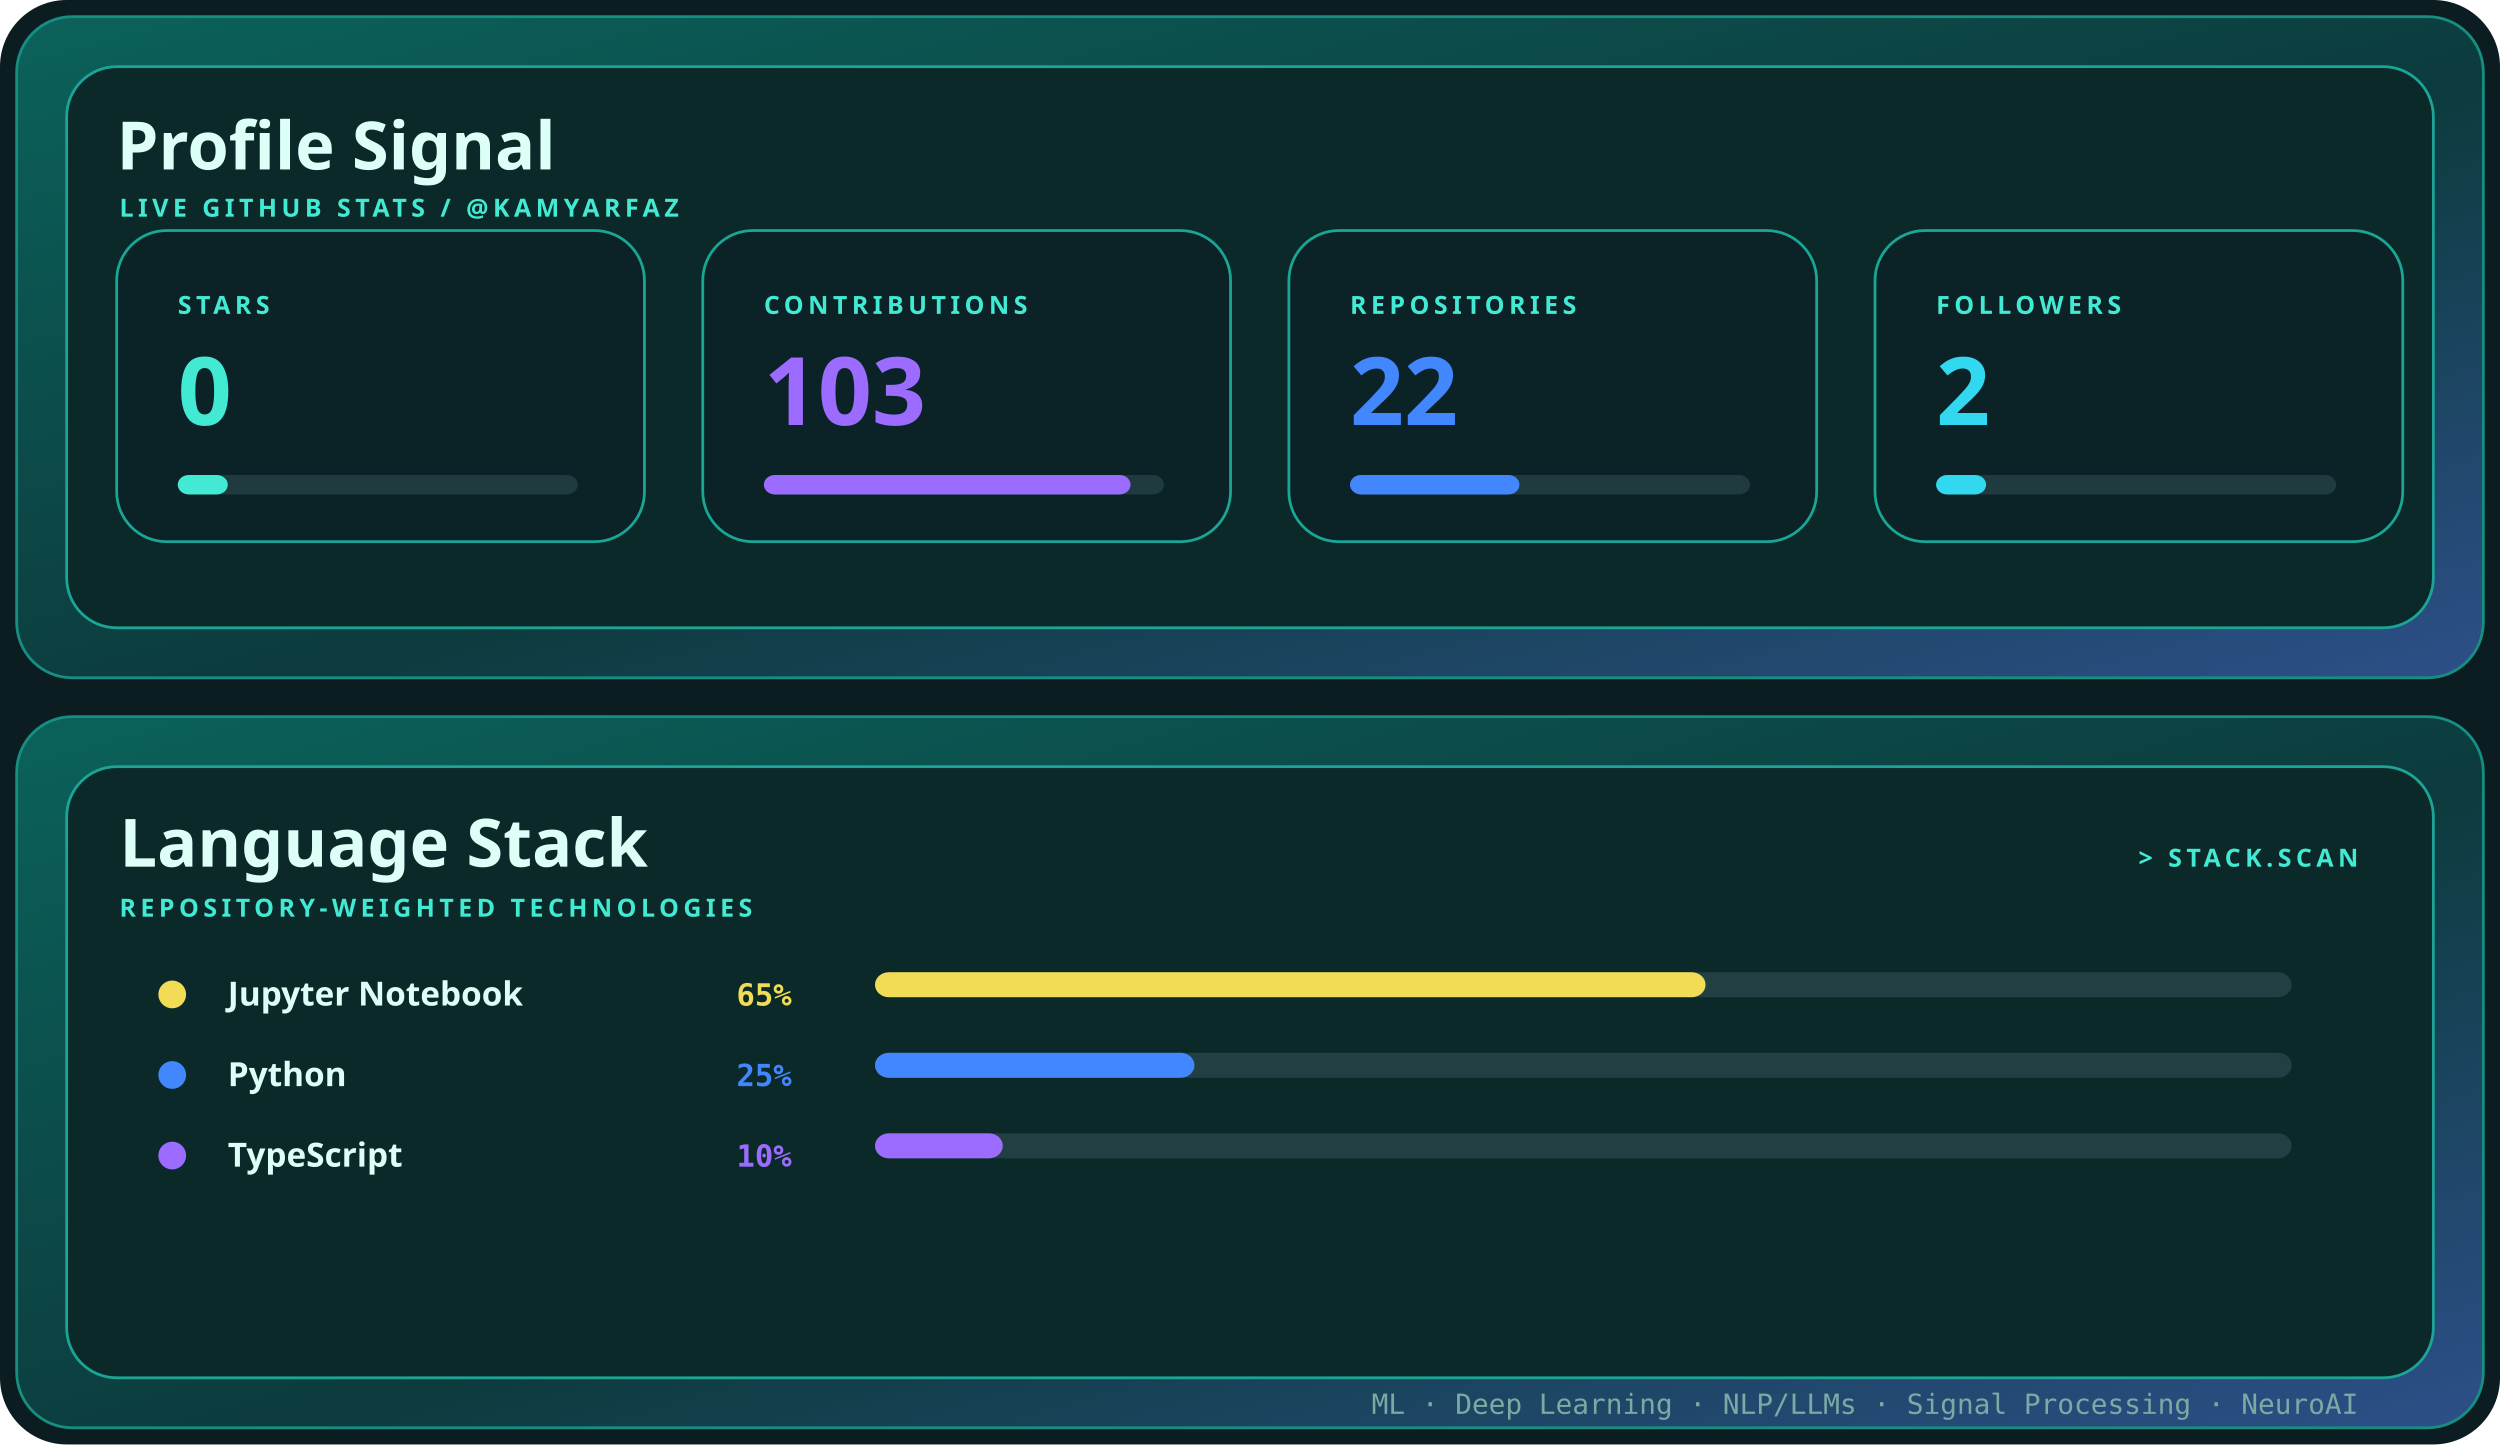
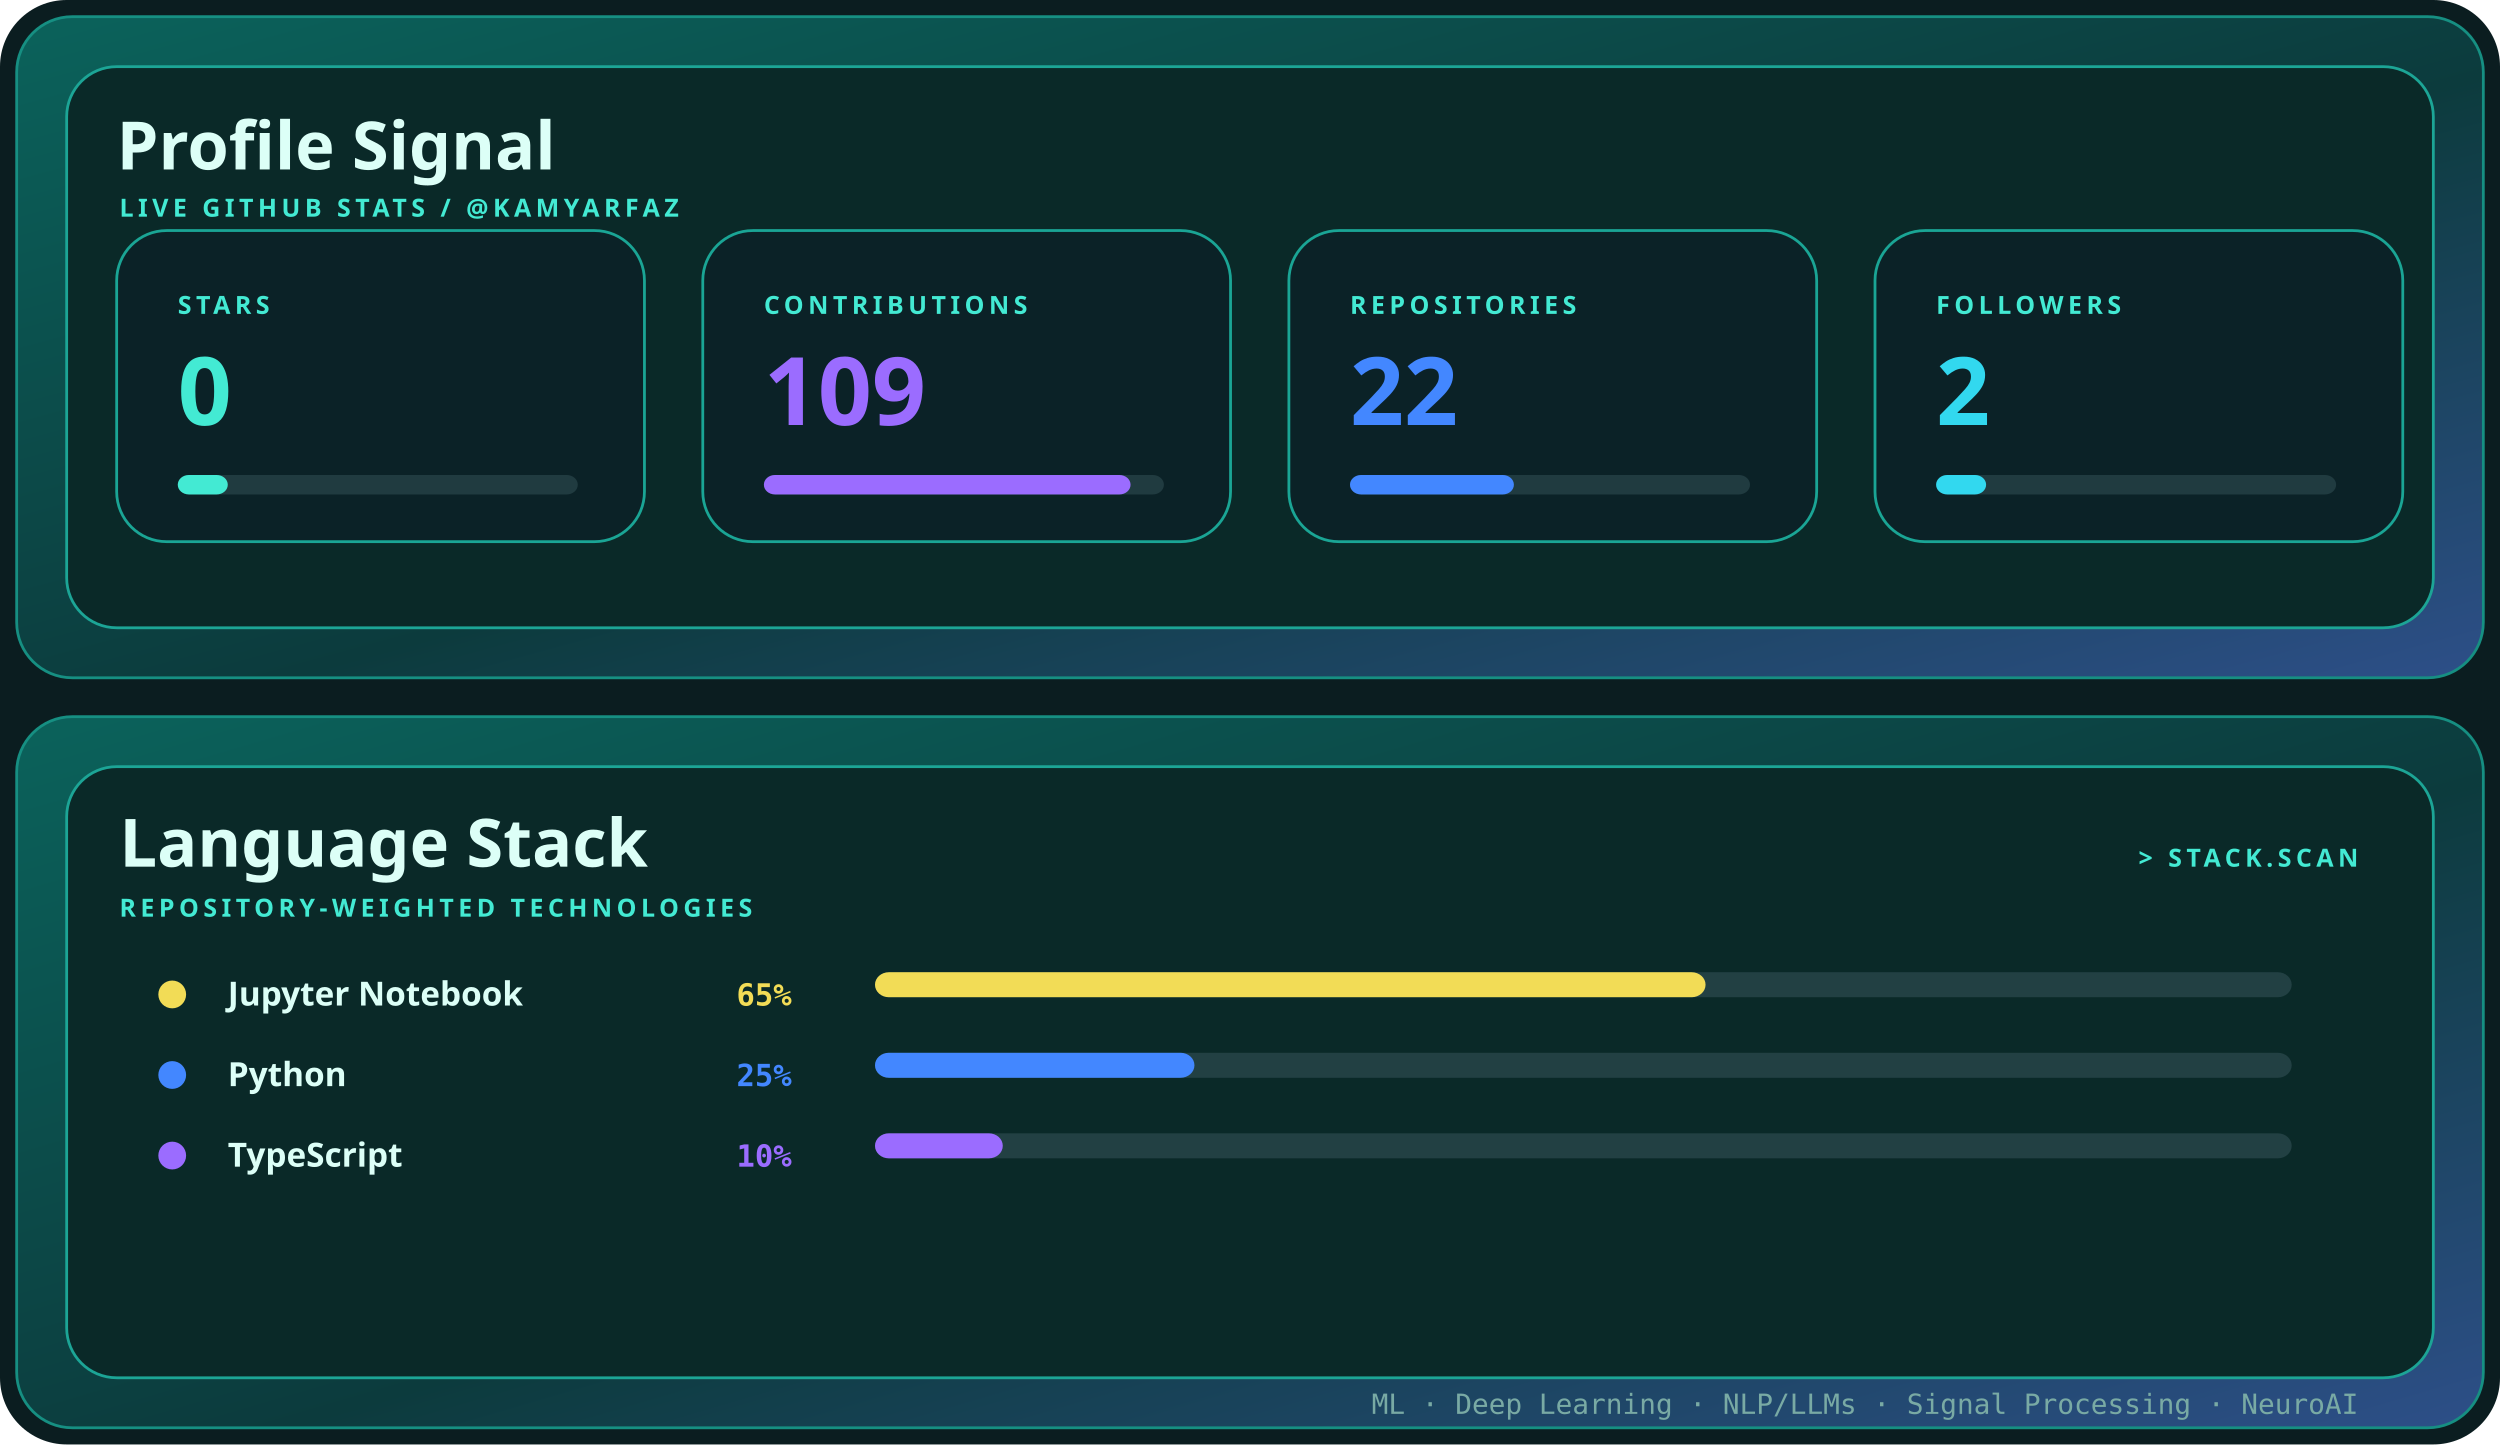
<svg xmlns="http://www.w3.org/2000/svg" width="900" height="520" viewBox="0 0 900 520" role="img" aria-label="Profile signal and language stack for kamyarfaz">
  <defs>
    <linearGradient id="shell" x1="0" y1="0" x2="1" y2="1">
      <stop stop-color="#0b625b" />
      <stop offset=".55" stop-color="#0c3b3d" />
      <stop offset="1" stop-color="#2d4f88" />
    </linearGradient>
    <style>.display{font:700 28px 'Trebuchet MS',sans-serif;fill:#dcfff7}.title{font:700 24px 'Trebuchet MS',sans-serif;fill:#dcfff7}.label{font:700 9px 'Trebuchet MS',sans-serif;fill:#43ead3;letter-spacing:1.6px}.body{font:12px 'Trebuchet MS',sans-serif;fill:#79aaa4}.mono{font:10px ui-monospace,Consolas,monospace;fill:#79aaa4}@media(prefers-reduced-motion:reduce){*{animation:none!important}}.metric{font:700 34px 'Trebuchet MS',sans-serif}.language{font:700 12px 'Trebuchet MS',sans-serif;fill:#dcfff7}.percent{font:700 11px ui-monospace,Consolas,monospace}.bar{transform-origin:left;animation:grow .85s cubic-bezier(.32,.72,0,1) both}@keyframes grow{from{transform:scaleX(0)}to{transform:scaleX(1)}}</style>
  </defs>
  <rect width="900" height="520" rx="24" fill="#0b1d20" />
  <rect x="6" y="6" width="888" height="238" rx="20" fill="url(#shell)" stroke="#168f82" />
  <rect x="24" y="24" width="852" height="202" rx="18" fill="#0a2928" stroke="#1ca596" />
  <text x="42" y="61" class="title">Profile Signal</text>
  <text x="43" y="78" class="label">LIVE GITHUB STATS / @KAMYARFAZ</text>
  <g transform="translate(42 83)">
    <rect width="190" height="112" rx="18" fill="#0b2227" stroke="#1aa595" />
    <text x="22" y="30" class="label">STARS</text>
    <text x="22" y="70" class="metric" fill="#43ead3">
      <tspan fill="#43ead3">0</tspan>
    </text>
    <rect x="22" y="88" width="144" height="7" rx="4" fill="#203b40" />
    <rect x="22" y="88" width="18" height="7" rx="4" fill="#43ead3" class="bar" style="animation-delay:0.00s" />
  </g>
  <g transform="translate(253 83)">
    <rect width="190" height="112" rx="18" fill="#0b2227" stroke="#1aa595" />
    <text x="22" y="30" class="label">CONTRIBUTIONS</text>
    <text x="22" y="70" class="metric" fill="#9b6cff">
-       <tspan fill="#9b6cff">103</tspan>
+       <tspan fill="#9b6cff">109</tspan>
    </text>
    <rect x="22" y="88" width="144" height="7" rx="4" fill="#203b40" />
    <rect x="22" y="88" width="132" height="7" rx="4" fill="#9b6cff" class="bar" style="animation-delay:0.10s" />
  </g>
  <g transform="translate(464 83)">
    <rect width="190" height="112" rx="18" fill="#0b2227" stroke="#1aa595" />
    <text x="22" y="30" class="label">REPOSITORIES</text>
    <text x="22" y="70" class="metric" fill="#4387ff">
      <tspan fill="#4387ff">22</tspan>
    </text>
    <rect x="22" y="88" width="144" height="7" rx="4" fill="#203b40" />
-     <rect x="22" y="88" width="61" height="7" rx="4" fill="#4387ff" class="bar" style="animation-delay:0.20s" />
+     <rect x="22" y="88" width="59" height="7" rx="4" fill="#4387ff" class="bar" style="animation-delay:0.20s" />
  </g>
  <g transform="translate(675 83)">
    <rect width="190" height="112" rx="18" fill="#0b2227" stroke="#1aa595" />
    <text x="22" y="30" class="label">FOLLOWERS</text>
    <text x="22" y="70" class="metric" fill="#32d8ef">
      <tspan fill="#32d8ef">2</tspan>
    </text>
    <rect x="22" y="88" width="144" height="7" rx="4" fill="#203b40" />
    <rect x="22" y="88" width="18" height="7" rx="4" fill="#32d8ef" class="bar" style="animation-delay:0.30s" />
  </g>
  <rect x="6" y="258" width="888" height="256" rx="20" fill="url(#shell)" stroke="#168f82" />
  <rect x="24" y="276" width="852" height="220" rx="18" fill="#0a2928" stroke="#1ca596" />
  <text x="43" y="312" class="title">Language Stack</text>
  <text x="43" y="330" class="label">REPOSITORY-WEIGHTED TECHNOLOGIES</text>
  <text x="849" y="312" text-anchor="end" class="label">&gt; STACK.SCAN</text>
  <circle cx="62" cy="358" r="5" fill="#f2dc56" />
  <text x="82" y="362" class="language">Jupyter Notebook</text>
  <text x="285" y="362" text-anchor="end" class="percent" fill="#f2dc56">
    <tspan fill="#f2dc56">65%</tspan>
  </text>
  <rect x="315" y="350" width="510" height="9" rx="5" fill="#224043" />
  <rect x="315" y="350" width="299" height="9" rx="5" fill="#f2dc56" class="bar" style="animation-delay:0.15s" />
  <circle cx="62" cy="387" r="5" fill="#4387ff" />
  <text x="82" y="391" class="language">Python</text>
  <text x="285" y="391" text-anchor="end" class="percent" fill="#4387ff">
    <tspan fill="#4387ff">25%</tspan>
  </text>
  <rect x="315" y="379" width="510" height="9" rx="5" fill="#224043" />
  <rect x="315" y="379" width="115" height="9" rx="5" fill="#4387ff" class="bar" style="animation-delay:0.23s" />
  <circle cx="62" cy="416" r="5" fill="#9b6cff" />
  <text x="82" y="420" class="language">TypeScript</text>
  <text x="285" y="420" text-anchor="end" class="percent" fill="#9b6cff">
    <tspan fill="#9b6cff">10%</tspan>
  </text>
  <rect x="315" y="408" width="510" height="9" rx="5" fill="#224043" />
  <rect x="315" y="408" width="46" height="9" rx="5" fill="#9b6cff" class="bar" style="animation-delay:0.31s" />
  <text x="849" y="509" text-anchor="end" class="mono">ML · Deep Learning · NLP/LLMs · Signal Processing · NeuroAI</text>
</svg>
